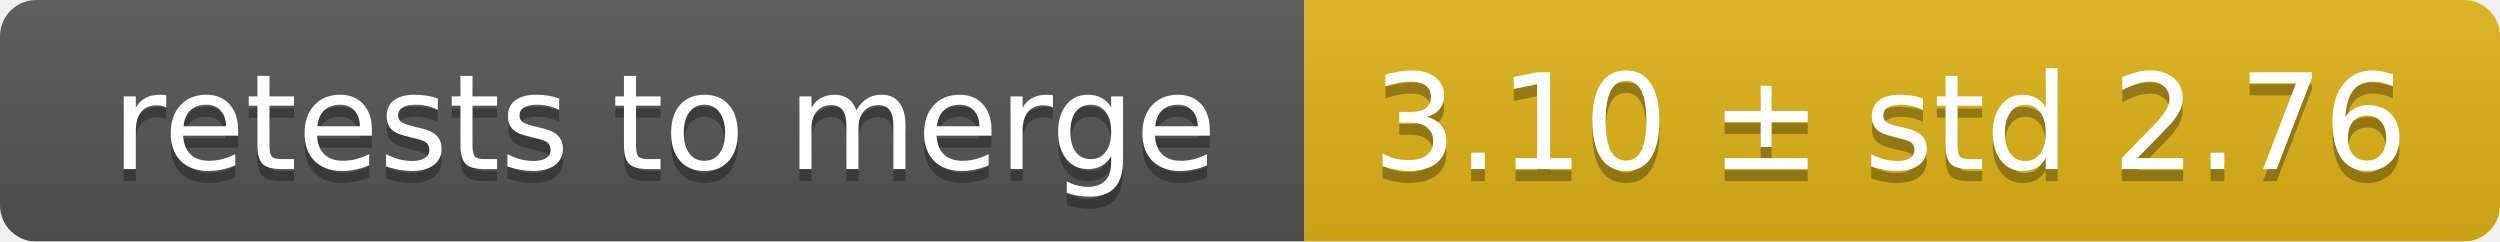
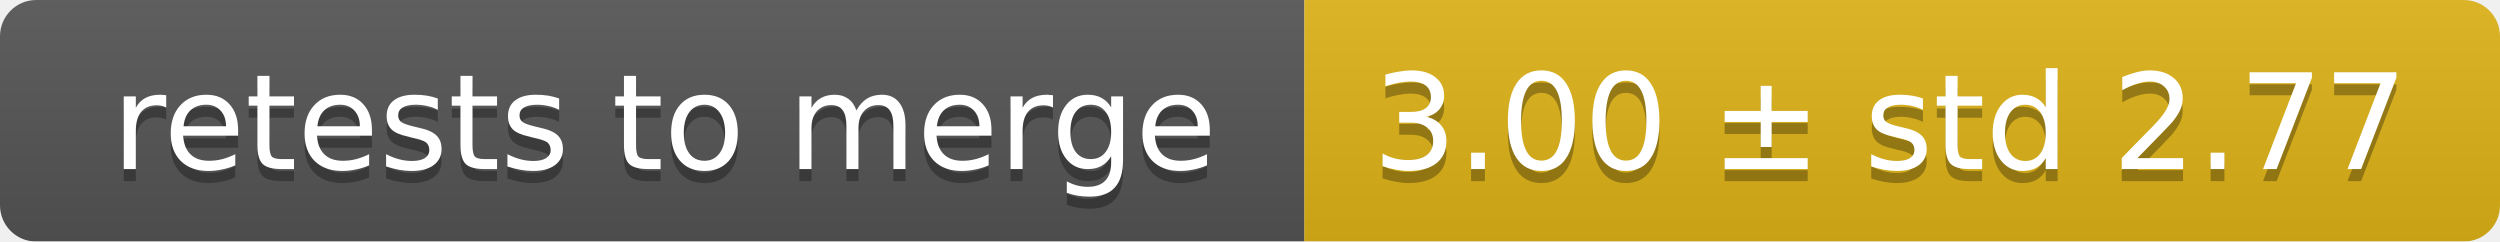
<svg xmlns="http://www.w3.org/2000/svg" width="207" height="20">
  <linearGradient id="smooth" x2="0" y2="100%">
    <stop offset="0" stop-color="#bbb" stop-opacity=".1" />
    <stop offset="1" stop-opacity=".1" />
  </linearGradient>
  <mask id="round">
    <rect width="207" height="20" rx="3" fill="#fff" />
  </mask>
  <g mask="url(#round)">
    <rect width="108" height="20" fill="#555" />
    <rect x="108" width="99" height="20" fill="#dfb317" />
    <rect width="207" height="20" fill="url(#smooth)" />
  </g>
  <g fill="#fff" text-anchor="middle" font-family="DejaVu Sans,Verdana,Geneva,sans-serif" font-size="11">
    <text x="55" y="15" fill="#010101" fill-opacity=".3">retests to merge</text>
    <text x="55" y="14">retests to merge</text>
-     <text x="156.5" y="15" fill="#010101" fill-opacity=".3">3.10 ± std 2.76</text>
-     <text x="156.5" y="14">3.10 ± std 2.76</text>
+     <text x="156.5" y="15" fill="#010101" fill-opacity=".3">3.00 ± std 2.77</text>
+     <text x="156.5" y="14">3.00 ± std 2.77</text>
  </g>
</svg>
